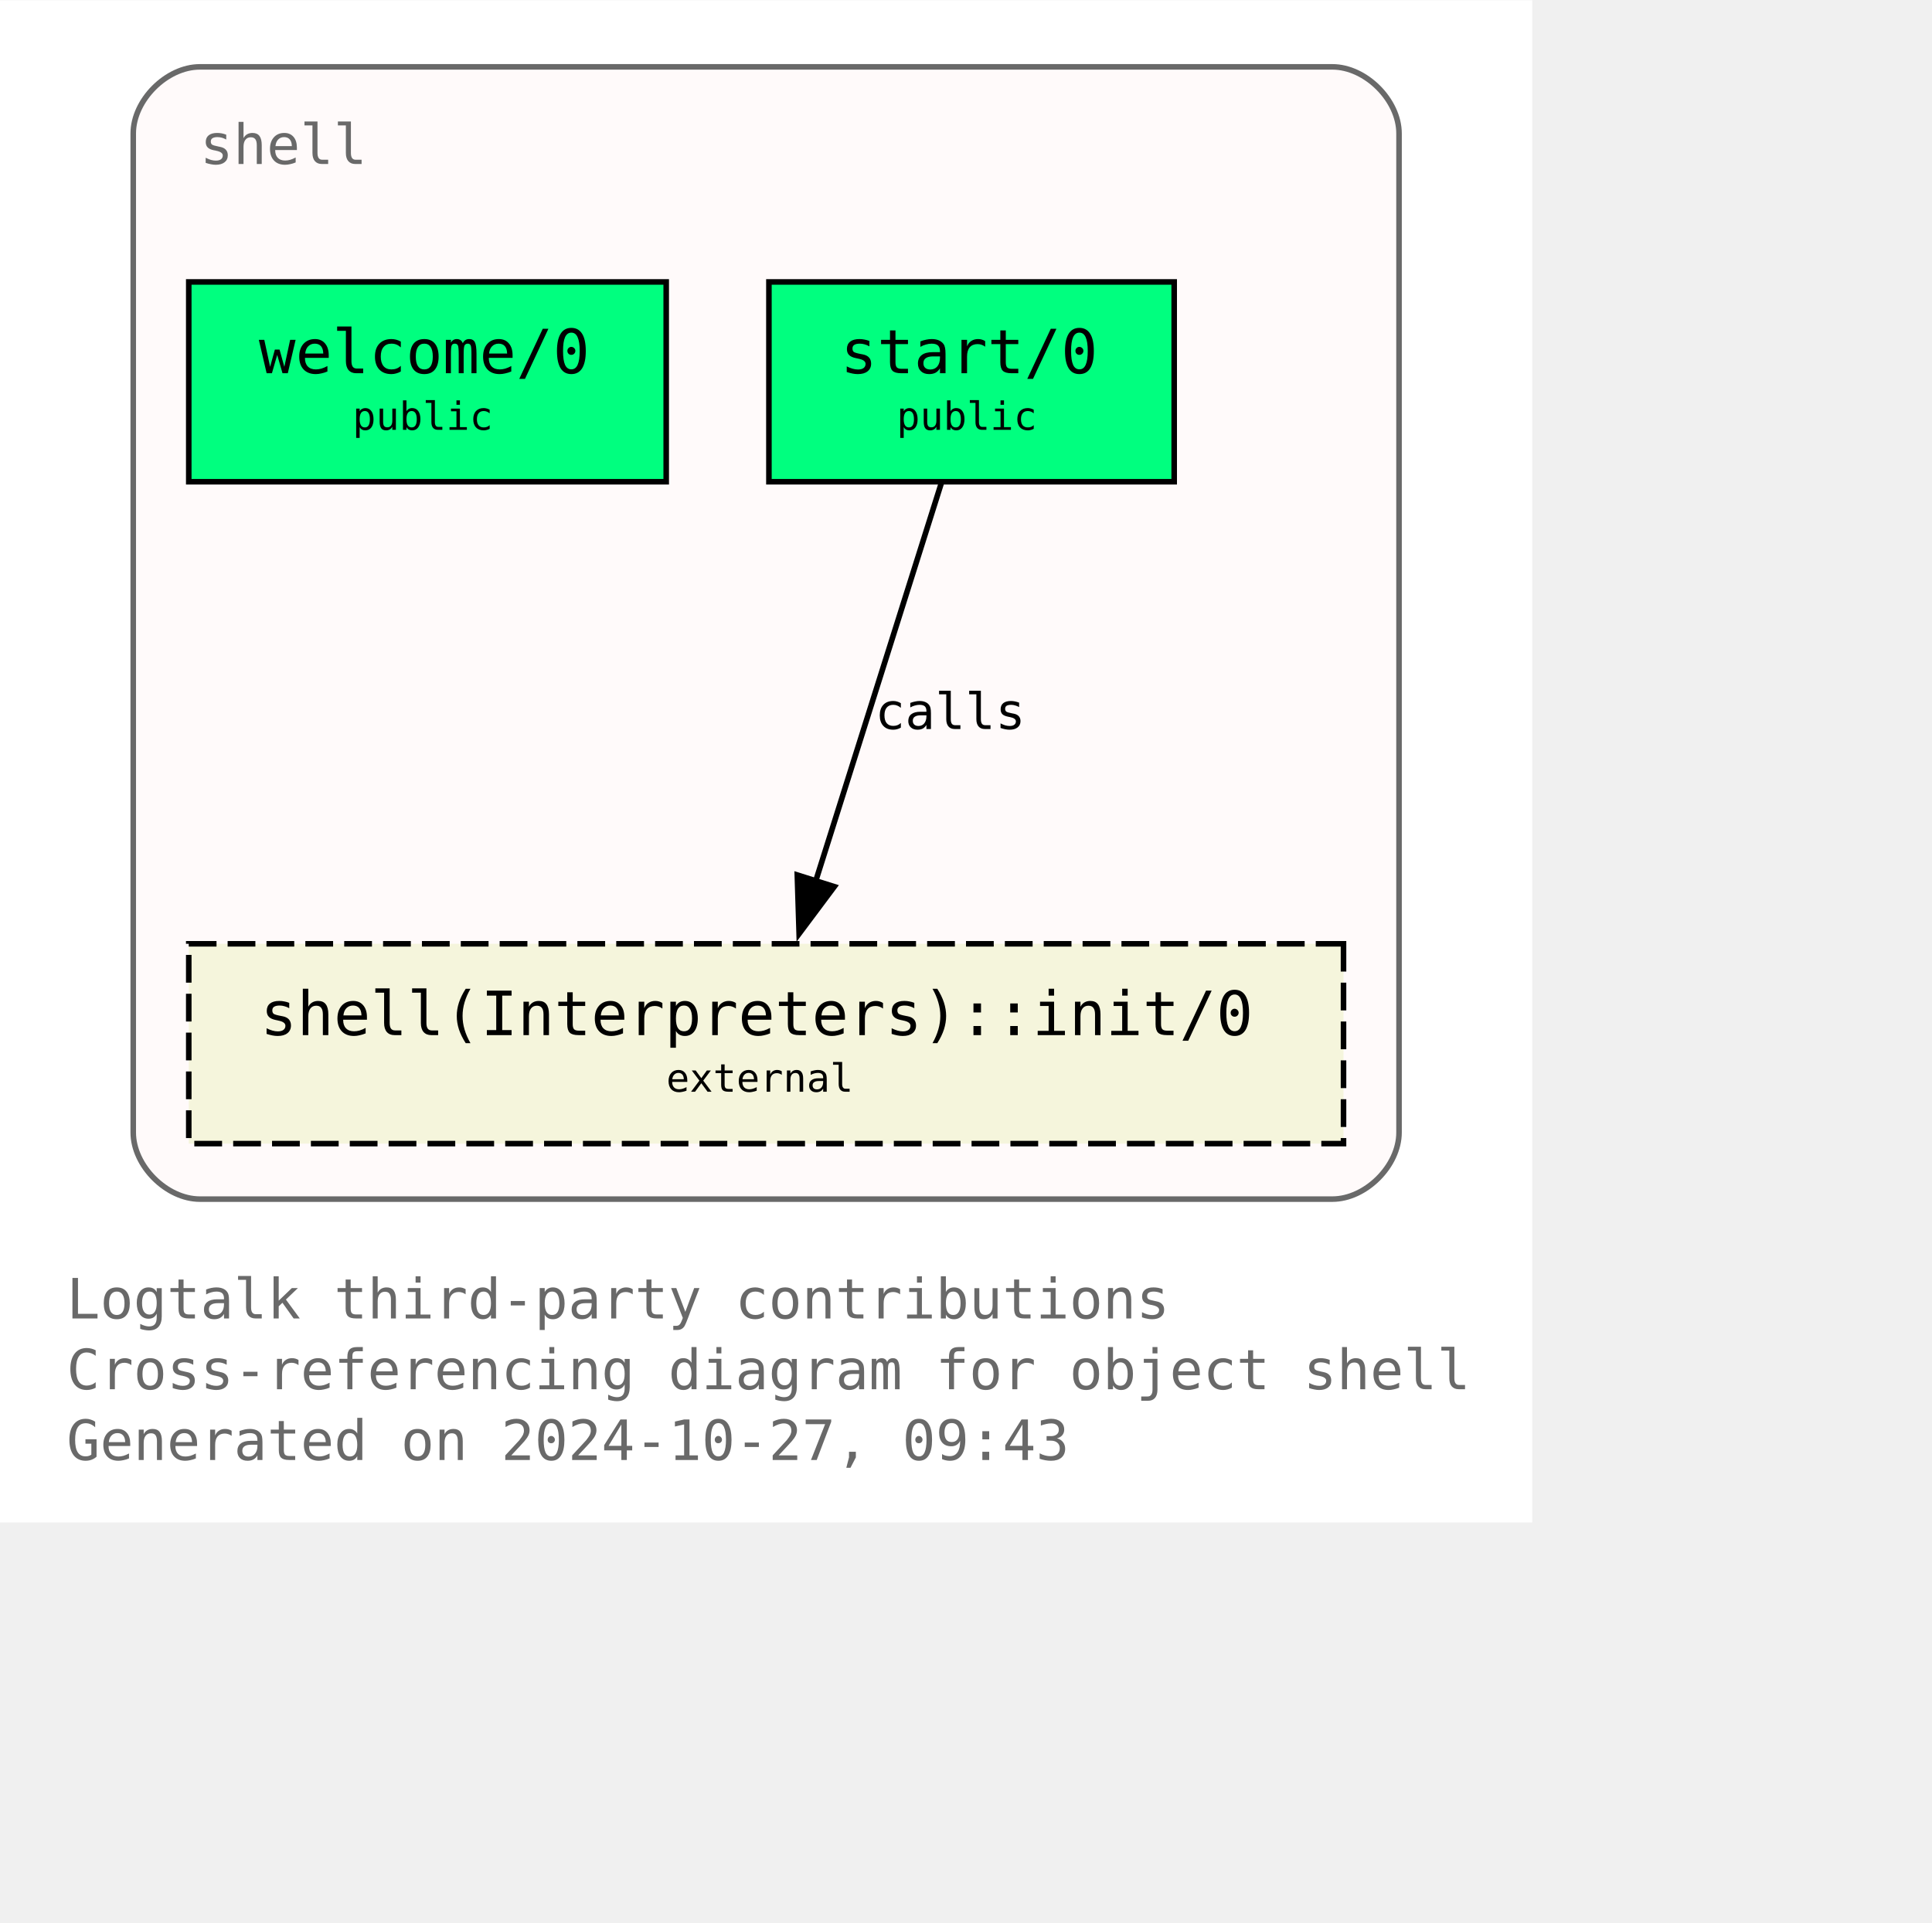
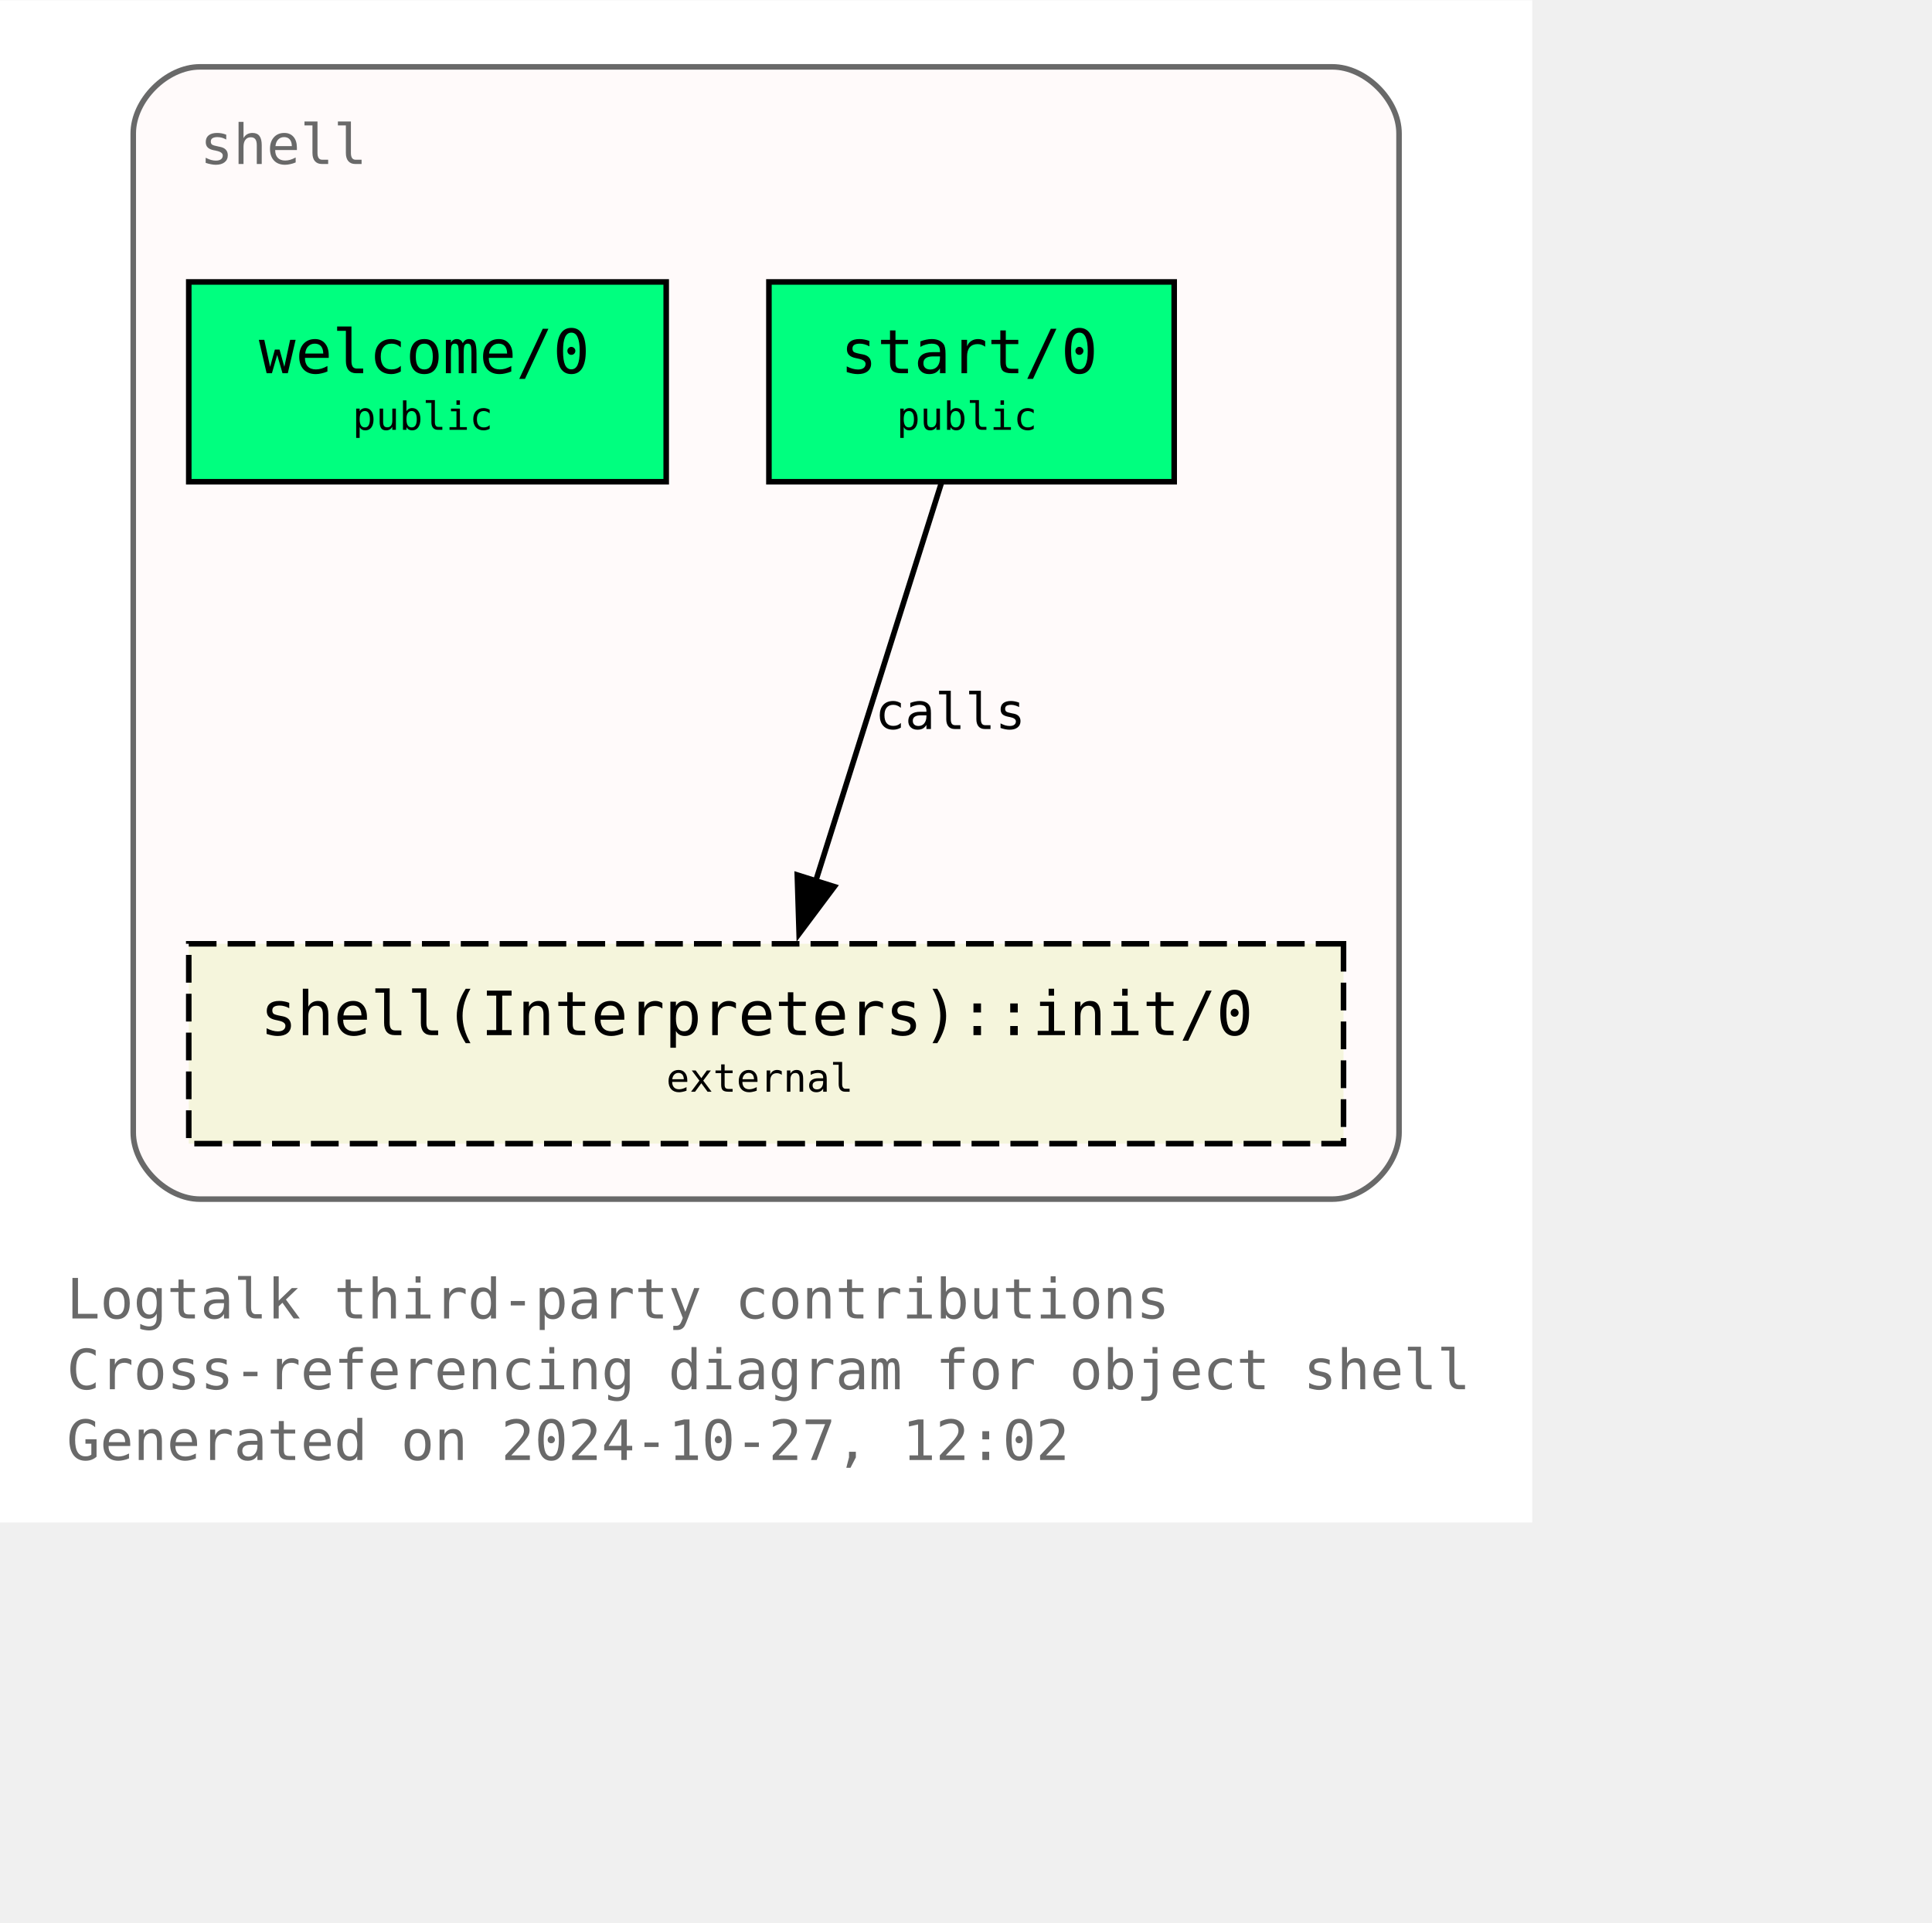
<svg xmlns="http://www.w3.org/2000/svg" xmlns:xlink="http://www.w3.org/1999/xlink" width="420pt" height="418pt" viewBox="72.00 72.00 348.00 346.25">
  <g id="graph0" class="graph" transform="scale(1 1) rotate(0) translate(76 342.25)">
    <polygon fill="white" stroke="none" points="-4,4 -4,-270.25 272,-270.25 272,4 -4,4" />
    <text text-anchor="start" x="8" y="-32.75" font-family="Monospace" font-size="10.00" fill="dimgray">Logtalk third-party contributions</text>
    <text text-anchor="start" x="8" y="-20" font-family="Monospace" font-size="10.00" fill="dimgray">Cross-referencing diagram for object shell</text>
-     <text text-anchor="start" x="8" y="-7.25" font-family="Monospace" font-size="10.00" fill="dimgray">Generated on 2024-10-27, 09:43</text>
+     <text text-anchor="start" x="8" y="-7.25" font-family="Monospace" font-size="10.00" fill="dimgray">Generated on 2024-10-27, 12:02</text>
    <g id="clust1" class="cluster">
      <g id="a_clust1">
        <a xlink:title="shell">
          <path fill="snow" stroke="dimgray" d="M32,-54.25C32,-54.25 236,-54.25 236,-54.25 242,-54.25 248,-60.25 248,-66.25 248,-66.25 248,-246.25 248,-246.25 248,-252.25 242,-258.25 236,-258.25 236,-258.25 32,-258.25 32,-258.25 26,-258.25 20,-252.25 20,-246.25 20,-246.25 20,-66.25 20,-66.25 20,-60.25 26,-54.25 32,-54.25" />
          <g id="a_clust1_0">
-             <a xlink:href="https://github.com/LogtalkDotOrg/logtalk3/tree/8ba275d9169e18f360f1a5bc4de71f49ae111e3c/contributions/verdi_neruda/shell.lgt" xlink:title="https://github.com/LogtalkDotOrg/logtalk3/tree/8ba275d9169e18f360f1a5bc4de71f49ae111e3c/contributions/verdi_neruda/shell.lgt">
+             <a xlink:href="https://github.com/LogtalkDotOrg/logtalk3/tree/b5d3c3e9fa8dafa9dfbb48132fd0acee093bf930/contributions/verdi_neruda/shell.lgt" xlink:title="https://github.com/LogtalkDotOrg/logtalk3/tree/b5d3c3e9fa8dafa9dfbb48132fd0acee093bf930/contributions/verdi_neruda/shell.lgt">
              <text text-anchor="start" x="32" y="-240.75" font-family="Monospace" font-size="10.00" fill="dimgray">shell</text>
            </a>
          </g>
        </a>
      </g>
    </g>
    <g id="node1" class="node">
      <g id="a_node1">
-         <a xlink:href="https://github.com/LogtalkDotOrg/logtalk3/tree/8ba275d9169e18f360f1a5bc4de71f49ae111e3c/contributions/verdi_neruda/shell.lgt#L346" xlink:title="https://github.com/LogtalkDotOrg/logtalk3/tree/8ba275d9169e18f360f1a5bc4de71f49ae111e3c/contributions/verdi_neruda/shell.lgt#L346">
+         <a xlink:href="https://github.com/LogtalkDotOrg/logtalk3/tree/b5d3c3e9fa8dafa9dfbb48132fd0acee093bf930/contributions/verdi_neruda/shell.lgt#L346" xlink:title="https://github.com/LogtalkDotOrg/logtalk3/tree/b5d3c3e9fa8dafa9dfbb48132fd0acee093bf930/contributions/verdi_neruda/shell.lgt#L346">
          <polygon fill="springgreen" stroke="black" points="116,-219.5 30,-219.5 30,-183.5 116,-183.5 116,-219.5" />
          <text text-anchor="start" x="37.88" y="-204.07" font-family="Monospace" font-size="9.00"> </text>
          <text text-anchor="start" x="42.62" y="-203.05" font-family="Monospace" font-size="11.00">welcome/0</text>
          <text text-anchor="start" x="102.88" y="-204.07" font-family="Monospace" font-size="9.00"> </text>
          <text text-anchor="start" x="37.88" y="-191.95" font-family="Monospace" font-size="9.00"> </text>
          <text text-anchor="start" x="59.5" y="-192.85" font-family="Monospace" font-size="7.00">public</text>
          <text text-anchor="start" x="102.88" y="-191.95" font-family="Monospace" font-size="9.00"> </text>
        </a>
      </g>
    </g>
    <g id="node2" class="node">
      <g id="a_node2">
-         <a xlink:href="https://github.com/LogtalkDotOrg/logtalk3/tree/8ba275d9169e18f360f1a5bc4de71f49ae111e3c/contributions/verdi_neruda/shell.lgt#L358" xlink:title="https://github.com/LogtalkDotOrg/logtalk3/tree/8ba275d9169e18f360f1a5bc4de71f49ae111e3c/contributions/verdi_neruda/shell.lgt#L358">
+         <a xlink:href="https://github.com/LogtalkDotOrg/logtalk3/tree/b5d3c3e9fa8dafa9dfbb48132fd0acee093bf930/contributions/verdi_neruda/shell.lgt#L358" xlink:title="https://github.com/LogtalkDotOrg/logtalk3/tree/b5d3c3e9fa8dafa9dfbb48132fd0acee093bf930/contributions/verdi_neruda/shell.lgt#L358">
          <polygon fill="springgreen" stroke="black" points="207.5,-219.5 134.5,-219.5 134.5,-183.5 207.5,-183.5 207.5,-219.5" />
          <text text-anchor="start" x="142.38" y="-204.07" font-family="Monospace" font-size="9.00"> </text>
          <text text-anchor="start" x="147.38" y="-203.05" font-family="Monospace" font-size="11.00">start/0</text>
          <text text-anchor="start" x="194.38" y="-204.07" font-family="Monospace" font-size="9.00"> </text>
          <text text-anchor="start" x="142.38" y="-191.95" font-family="Monospace" font-size="9.00"> </text>
          <text text-anchor="start" x="157.5" y="-192.85" font-family="Monospace" font-size="7.00">public</text>
          <text text-anchor="start" x="194.38" y="-191.95" font-family="Monospace" font-size="9.00"> </text>
        </a>
      </g>
    </g>
    <g id="node3" class="node">
      <g id="a_node3">
        <a xlink:href="https://logtalk.org/library/shell_1.html#init-0" xlink:title="https://logtalk.org/library/shell_1.html#init-0">
          <polygon fill="beige" stroke="black" stroke-dasharray="5,2" points="238,-100.25 30,-100.25 30,-64.25 238,-64.25 238,-100.25" />
          <text text-anchor="start" x="37.88" y="-84.83" font-family="Monospace" font-size="9.00"> </text>
          <text text-anchor="start" x="42.88" y="-83.8" font-family="Monospace" font-size="11.00">shell(Interpreters)::init/0</text>
          <text text-anchor="start" x="224.88" y="-84.83" font-family="Monospace" font-size="9.00"> </text>
          <text text-anchor="start" x="37.88" y="-72.7" font-family="Monospace" font-size="9.00"> </text>
          <text text-anchor="start" x="116" y="-73.6" font-family="Monospace" font-size="7.00">external</text>
          <text text-anchor="start" x="224.88" y="-72.7" font-family="Monospace" font-size="9.00"> </text>
        </a>
      </g>
    </g>
    <g id="edge1" class="edge">
      <g id="a_edge1">
-         <a xlink:href="https://github.com/LogtalkDotOrg/logtalk3/tree/8ba275d9169e18f360f1a5bc4de71f49ae111e3c/contributions/verdi_neruda/shell.lgt#L360" xlink:title="calls">
+         <a xlink:href="https://github.com/LogtalkDotOrg/logtalk3/tree/b5d3c3e9fa8dafa9dfbb48132fd0acee093bf930/contributions/verdi_neruda/shell.lgt#L360" xlink:title="calls">
          <path fill="none" stroke="black" d="M165.54,-183.2C159.58,-164.32 149.96,-133.81 142.9,-111.46" />
          <polygon fill="black" stroke="black" points="146.28,-110.55 139.94,-102.07 139.61,-112.65 146.28,-110.55" />
        </a>
      </g>
      <g id="a_edge1-label">
-         <a xlink:href="https://github.com/LogtalkDotOrg/logtalk3/tree/8ba275d9169e18f360f1a5bc4de71f49ae111e3c/contributions/verdi_neruda/shell.lgt#L360" xlink:title="https://github.com/LogtalkDotOrg/logtalk3/tree/8ba275d9169e18f360f1a5bc4de71f49ae111e3c/contributions/verdi_neruda/shell.lgt#L360">
+         <a xlink:href="https://github.com/LogtalkDotOrg/logtalk3/tree/b5d3c3e9fa8dafa9dfbb48132fd0acee093bf930/contributions/verdi_neruda/shell.lgt#L360" xlink:title="https://github.com/LogtalkDotOrg/logtalk3/tree/b5d3c3e9fa8dafa9dfbb48132fd0acee093bf930/contributions/verdi_neruda/shell.lgt#L360">
          <text text-anchor="start" x="153.61" y="-138.95" font-family="Monospace" font-size="9.00">calls</text>
        </a>
      </g>
    </g>
  </g>
</svg>
